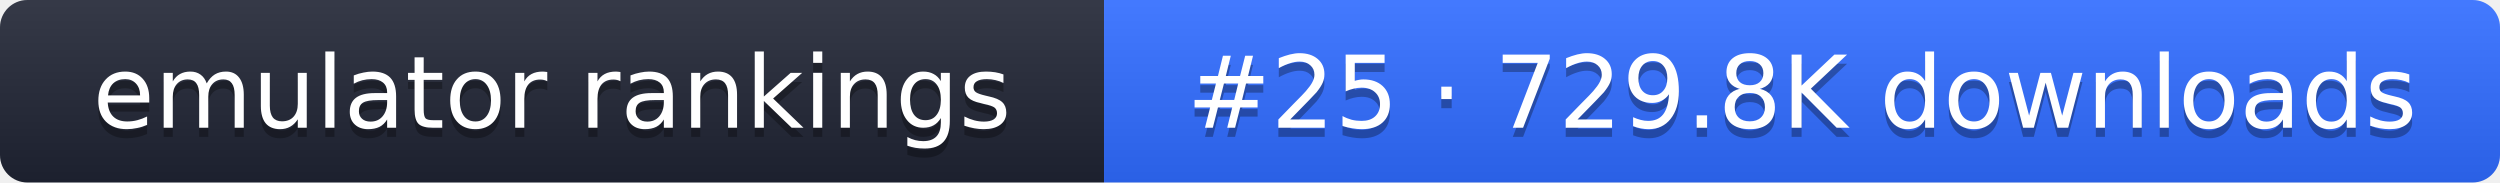
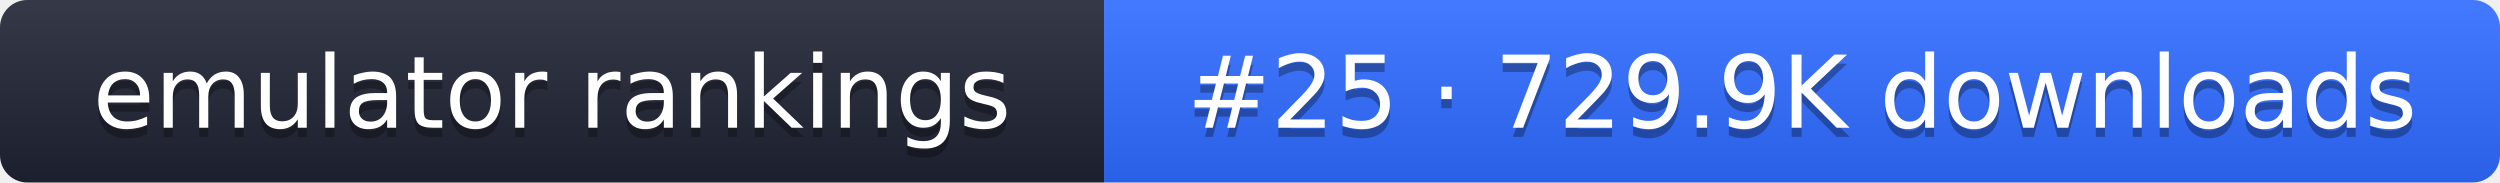
- <svg xmlns="http://www.w3.org/2000/svg" width="274" height="20" role="img" aria-label="emulator rankings: #25 · 729.8K downloads">
+ <svg xmlns="http://www.w3.org/2000/svg" width="274" height="20" role="img" aria-label="emulator rankings: #25 · 729.9K downloads">
  <linearGradient id="g" x2="0" y2="100%">
    <stop offset="0" stop-color="#fff" stop-opacity=".1" />
    <stop offset="1" stop-opacity=".1" />
  </linearGradient>
  <clipPath id="r">
    <rect width="274" height="20" rx="3" fill="#fff" />
  </clipPath>
  <g clip-path="url(#r)">
    <rect width="121" height="20" fill="#1f2433" />
    <rect x="121" width="153" height="20" fill="#2f6bff" />
    <rect width="274" height="20" fill="url(#g)" />
  </g>
  <g fill="#fff" text-anchor="middle" font-family="Verdana,DejaVu Sans,sans-serif" font-size="11">
    <text x="60.5" y="15" fill="#010101" fill-opacity=".3">emulator rankings</text>
    <text x="60.5" y="14">emulator rankings</text>
-     <text x="197.5" y="15" fill="#010101" fill-opacity=".3">#25 · 729.8K downloads</text>
-     <text x="197.5" y="14">#25 · 729.8K downloads</text>
+     <text x="197.5" y="15" fill="#010101" fill-opacity=".3">#25 · 729.9K downloads</text>
+     <text x="197.5" y="14">#25 · 729.9K downloads</text>
  </g>
</svg>
